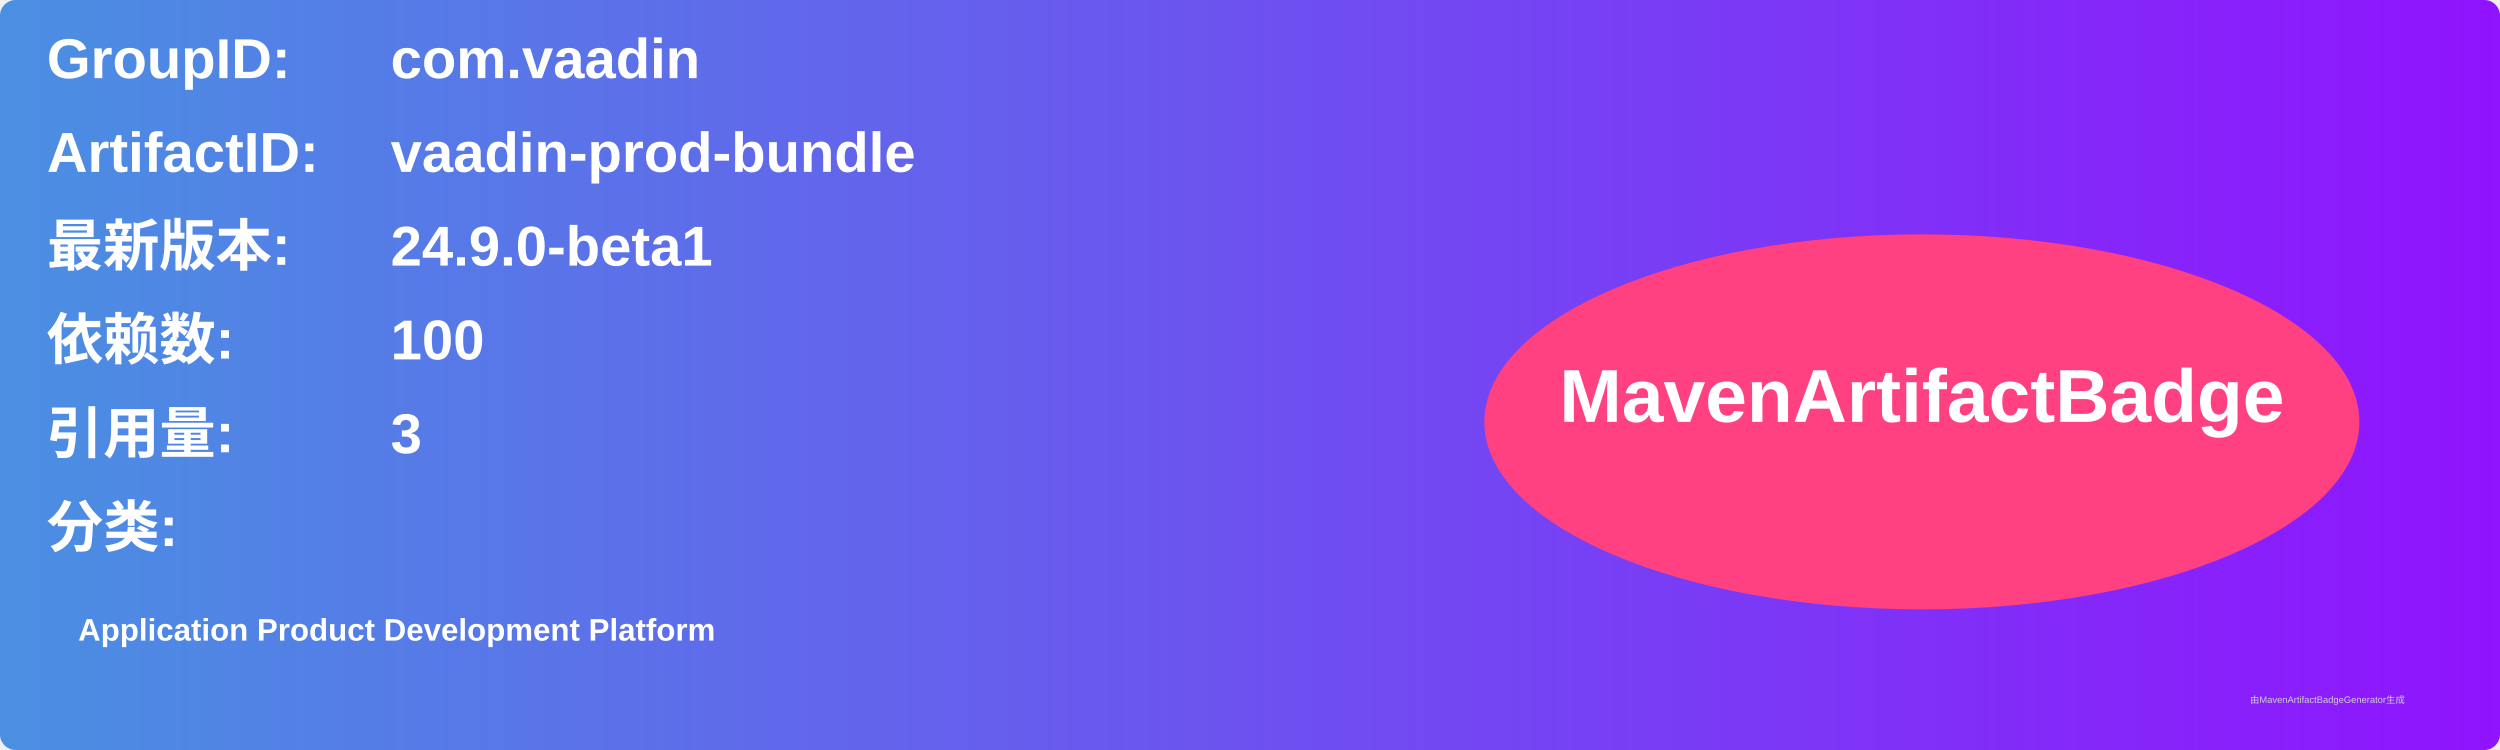
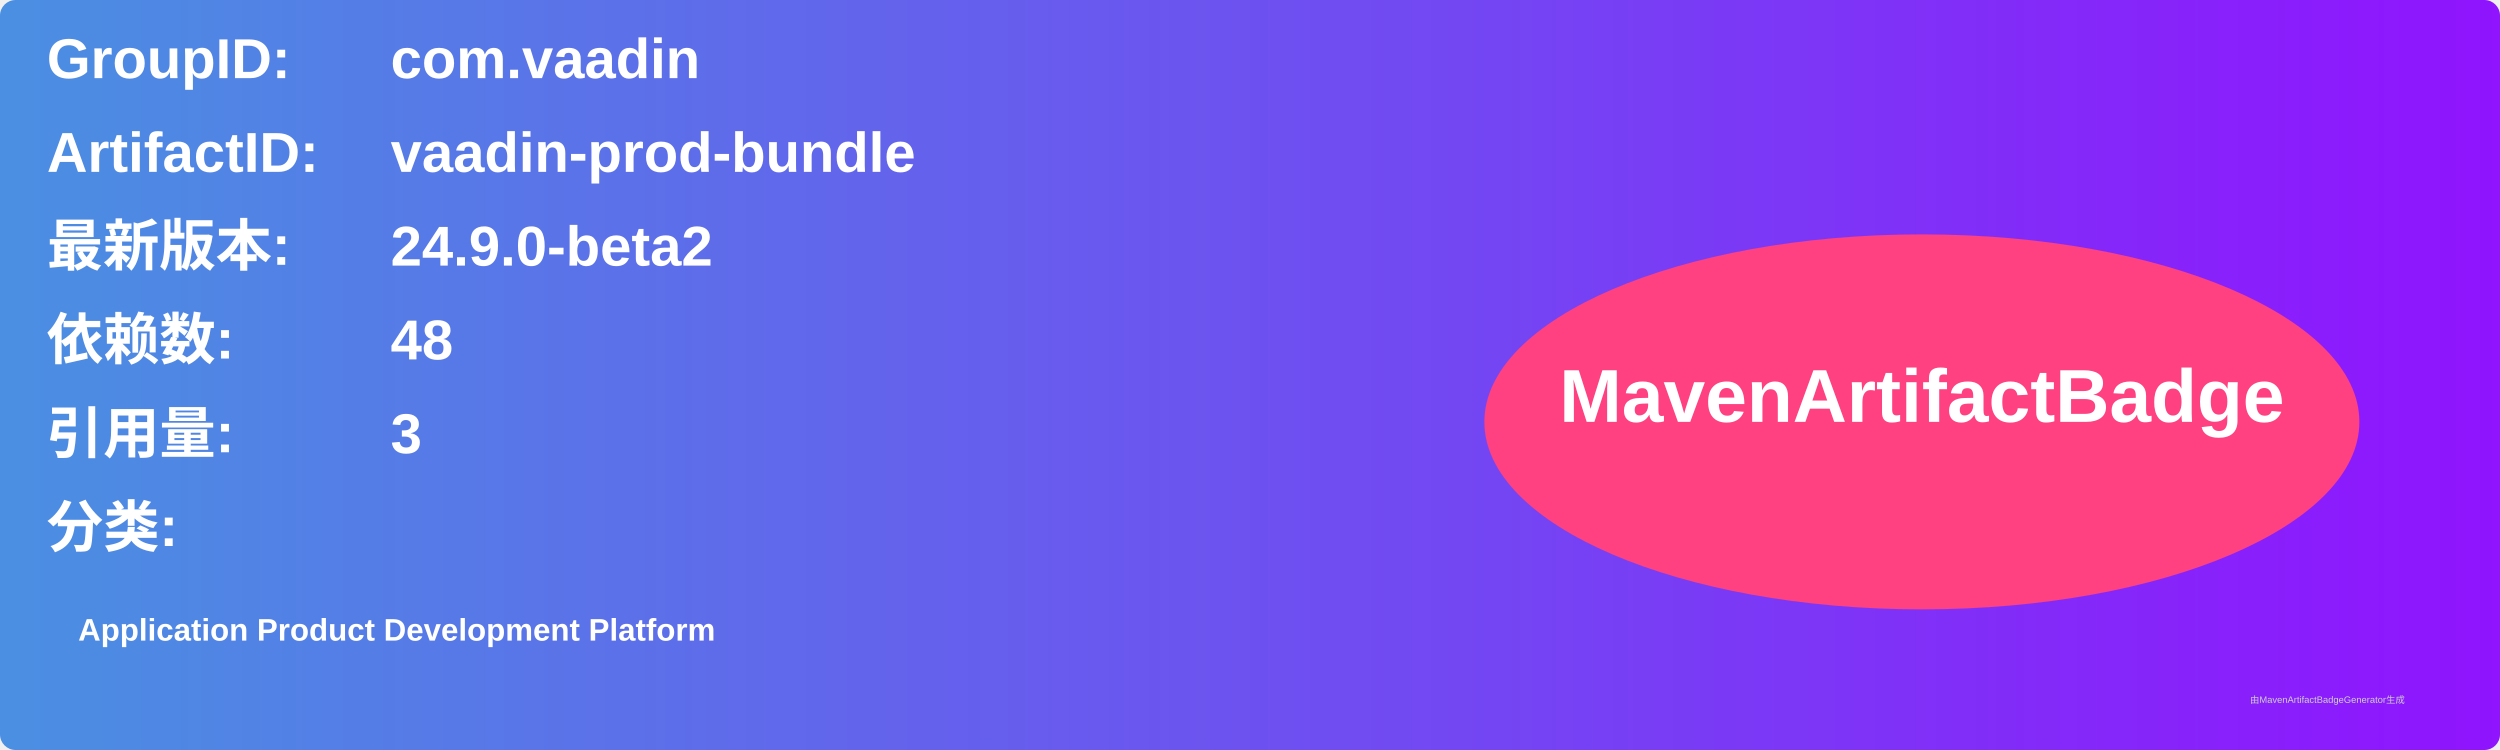
<svg xmlns="http://www.w3.org/2000/svg" width="800" height="240" viewBox="0 0 800 240">
  <linearGradient id="grad" x1="0%" y1="0%" x2="100%" y2="0%">
    <stop offset="0%" stop-color="#4a90e2" />
    <stop offset="100%" stop-color="#9013fe" />
  </linearGradient>
  <rect width="100%" height="100%" rx="5" ry="5" fill="url(#grad)" />
  <g transform="translate(15, 15)">
    <text x="0" y="10" font-family="Arial" font-size="18" fill="white" font-weight="bold" width="260">GroupID:</text>
    <text x="110" y="10" font-family="Arial" font-size="18" fill="white" font-weight="bold" width="460">com.vaadin</text>
    <text x="0" y="40" font-family="Arial" font-size="18" fill="white" font-weight="bold" width="260">ArtifactID:</text>
    <text x="110" y="40" font-family="Arial" font-size="18" fill="white" font-weight="bold" width="460">vaadin-prod-bundle</text>
    <text x="0" y="70" font-family="Arial" font-size="18" fill="white" font-weight="bold">最新版本:</text>
    <text x="110" y="70" font-family="Arial" font-size="18" fill="white" font-weight="bold">
-       <tspan font-weight="bold">24.9.0-beta1</tspan>
+       <tspan font-weight="bold">24.9.0-beta2</tspan>
    </text>
    <text x="0" y="100" font-family="Arial" font-size="18" fill="white" font-weight="bold">依赖数: </text>
    <text x="110" y="100" font-family="Arial" font-size="18" fill="white">
-       <tspan font-weight="bold">100</tspan>
+       <tspan font-weight="bold">48</tspan>
    </text>
    <text x="0" y="130" font-family="Arial" font-size="18" fill="white" font-weight="bold">引用量: </text>
    <text x="110" y="130" font-family="Arial" font-size="18" fill="white">
      <tspan font-weight="bold">3</tspan>
    </text>
    <text x="0" y="160" font-family="Arial" font-size="18" fill="white" font-weight="bold">分类:</text>
    <text x="10" y="190" font-family="Arial" font-size="10" fill="white">
      <tspan font-weight="bold">Application Product Development Platform</tspan>
    </text>
    <ellipse cx="600" cy="120" rx="140" ry="60" fill="#ff4081" />
    <text x="600" y="120" text-anchor="middle" font-family="Arial" font-size="24" fill="white" font-weight="bold">MavenArtifactBadge</text>
  </g>
  <text x="720" y="225" font-family="Arial" font-size="3" fill="#d0d0d0">由MavenArtifactBadgeGenerator生成</text>
</svg>
